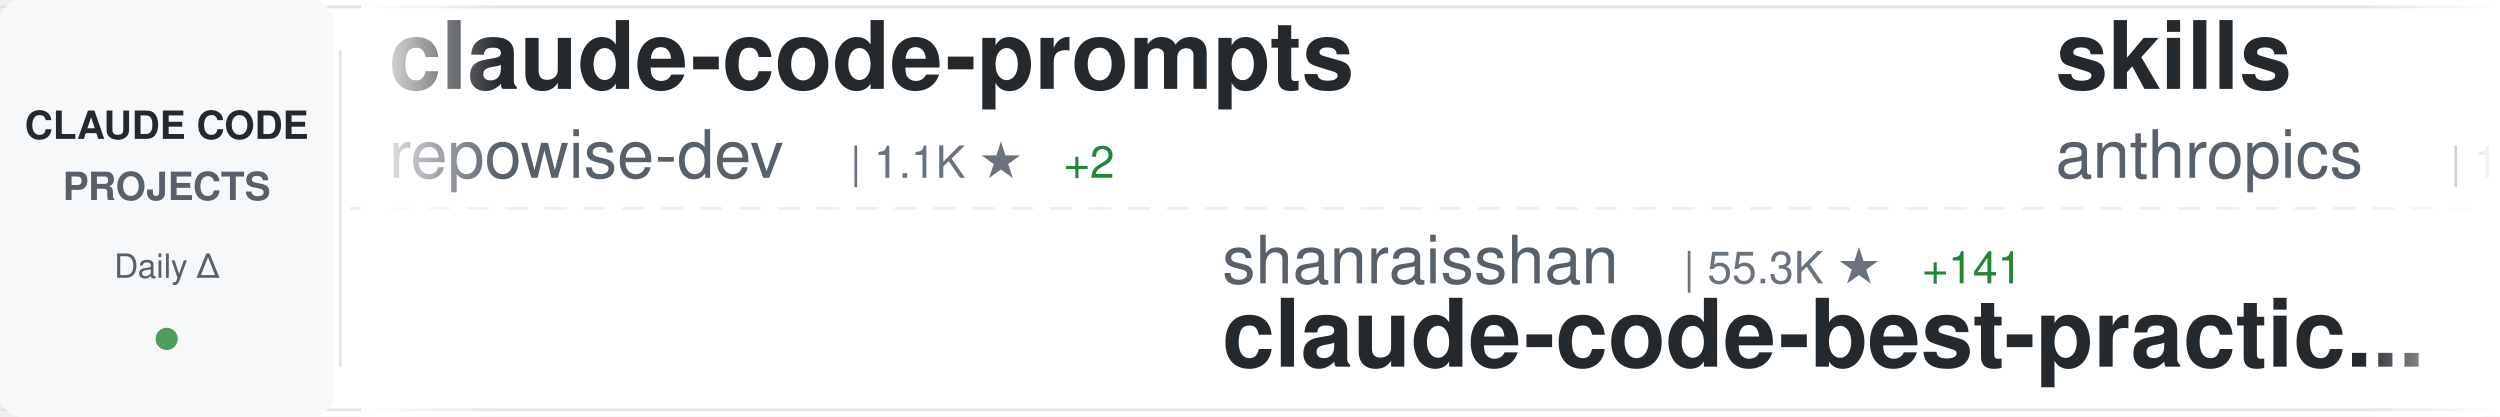
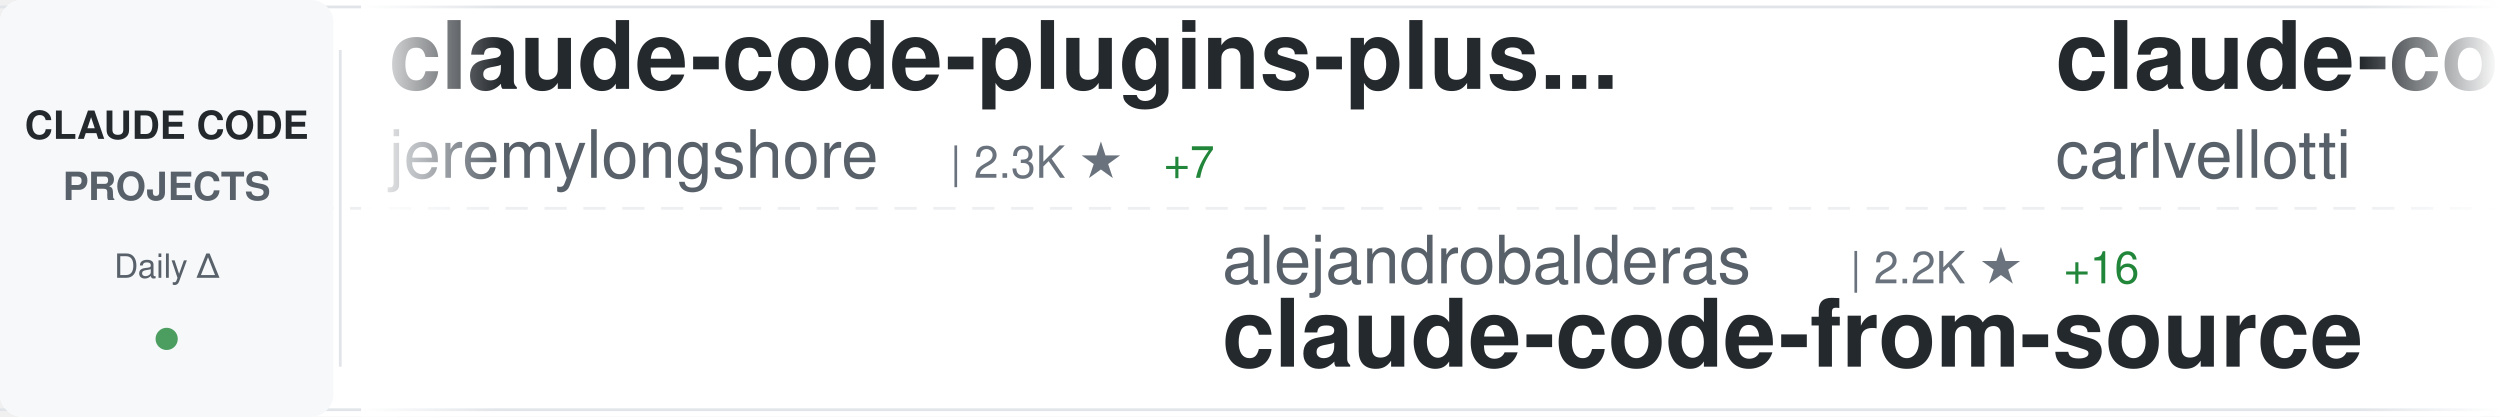
<svg xmlns="http://www.w3.org/2000/svg" width="900" height="150">
  <defs>
    <linearGradient id="awesomeLeftFade" x1="0%" y1="0%" x2="100%" y2="0%">
      <stop offset="0%" style="stop-color:#ffffff;stop-opacity:1" />
      <stop offset="100%" style="stop-color:#ffffff;stop-opacity:0" />
    </linearGradient>
    <linearGradient id="awesomeRightFade" x1="0%" y1="0%" x2="100%" y2="0%">
      <stop offset="0%" style="stop-color:#ffffff;stop-opacity:0" />
      <stop offset="100%" style="stop-color:#ffffff;stop-opacity:1" />
    </linearGradient>
  </defs>
  <rect width="900" height="150" fill="#ffffff" rx="8" />
  <rect x="0" y="2" width="900" height="1" fill="#e1e4e8" />
  <rect x="0" y="147" width="900" height="1" fill="#e1e4e8" />
  <line x1="0" y1="75" x2="900" y2="75" stroke="#e1e4e8" stroke-width="1" stroke-dasharray="8 6" opacity="0.6" />
  <rect x="0" y="0" width="120" height="150" fill="#f6f8fa" rx="8" />
  <text x="60" y="50" font-family="-apple-system, BlinkMacSystemFont, 'Segoe UI', Helvetica, Arial, sans-serif" font-size="14" font-weight="600" fill="#24292e" text-anchor="middle">CLAUDE CODE</text>
  <text x="60" y="72" font-family="-apple-system, BlinkMacSystemFont, 'Segoe UI', Helvetica, Arial, sans-serif" font-size="14" font-weight="600" fill="#586069" text-anchor="middle">PROJECTS</text>
  <text x="60" y="100" font-family="-apple-system, BlinkMacSystemFont, 'Segoe UI', Helvetica, Arial, sans-serif" font-size="12" font-weight="500" fill="#586069" text-anchor="middle">Daily Δ</text>
  <circle cx="60" cy="122" r="4" fill="#22863a" opacity="0.8" />
  <rect x="122" y="18" width="1" height="114" fill="#e1e4e8" />
  <clipPath id="awesomeTickerClip">
    <rect x="130" y="0" width="770" height="150" />
  </clipPath>
  <g clip-path="url(#awesomeTickerClip)">
    <g id="awesomeTickerItems">
      <animateTransform attributeName="transform" attributeType="XML" type="translate" from="0 0" to="-3000 0" dur="54s" repeatCount="indefinite" />
      <g transform="translate(0, 0)">
-         <text x="140" y="32" font-family="-apple-system, BlinkMacSystemFont, 'Segoe UI', Helvetica, Arial, sans-serif" font-size="34" font-weight="600" fill="#24292e">claude-code-prompts</text>
-         <text x="140" y="64" font-family="-apple-system, BlinkMacSystemFont, 'Segoe UI', Helvetica, Arial, sans-serif" font-size="24" font-weight="400" fill="#586069">repowise-dev</text>
-         <text x="306" y="64" font-family="-apple-system, BlinkMacSystemFont, 'Segoe UI', Helvetica, Arial, sans-serif" font-size="16" font-weight="500" fill="#6a737d">| 1.1K ★</text>
+         <text x="140" y="32" font-family="-apple-system, BlinkMacSystemFont, 'Segoe UI', Helvetica, Arial, sans-serif" font-size="34" font-weight="600" fill="#24292e">claude-code-plugins-plus...</text>
+         <text x="140" y="64" font-family="-apple-system, BlinkMacSystemFont, 'Segoe UI', Helvetica, Arial, sans-serif" font-size="24" font-weight="400" fill="#586069">jeremylongshore</text>
+         <text x="342" y="64" font-family="-apple-system, BlinkMacSystemFont, 'Segoe UI', Helvetica, Arial, sans-serif" font-size="16" font-weight="500" fill="#6a737d">| 2.3K ★</text>
+         <text x="419" y="64" font-family="-apple-system, BlinkMacSystemFont, 'Segoe UI', Helvetica, Arial, sans-serif" font-size="16" font-weight="500" fill="#22863a"> +7</text>
+       </g>
+       <g transform="translate(300, 0)">
+         <text x="140" y="102" font-family="-apple-system, BlinkMacSystemFont, 'Segoe UI', Helvetica, Arial, sans-serif" font-size="24" font-weight="400" fill="#586069">alejandrobalderas</text>
+         <text x="366" y="102" font-family="-apple-system, BlinkMacSystemFont, 'Segoe UI', Helvetica, Arial, sans-serif" font-size="16" font-weight="500" fill="#6a737d">| 2.2K ★</text>
+         <text x="443" y="102" font-family="-apple-system, BlinkMacSystemFont, 'Segoe UI', Helvetica, Arial, sans-serif" font-size="16" font-weight="500" fill="#22863a"> +16</text>
+         <text x="140" y="132" font-family="-apple-system, BlinkMacSystemFont, 'Segoe UI', Helvetica, Arial, sans-serif" font-size="34" font-weight="600" fill="#24292e">claude-code-from-source</text>
+       </g>
+       <g transform="translate(600, 0)">
+         <text x="140" y="32" font-family="-apple-system, BlinkMacSystemFont, 'Segoe UI', Helvetica, Arial, sans-serif" font-size="34" font-weight="600" fill="#24292e">claude-code-pm-course</text>
+         <text x="140" y="64" font-family="-apple-system, BlinkMacSystemFont, 'Segoe UI', Helvetica, Arial, sans-serif" font-size="24" font-weight="400" fill="#586069">carlvellotti</text>
+         <text x="306" y="64" font-family="-apple-system, BlinkMacSystemFont, 'Segoe UI', Helvetica, Arial, sans-serif" font-size="16" font-weight="500" fill="#6a737d">| 2.1K ★</text>
        <text x="383" y="64" font-family="-apple-system, BlinkMacSystemFont, 'Segoe UI', Helvetica, Arial, sans-serif" font-size="16" font-weight="500" fill="#22863a"> +2</text>
      </g>
-       <g transform="translate(300, 0)">
-         <text x="140" y="102" font-family="-apple-system, BlinkMacSystemFont, 'Segoe UI', Helvetica, Arial, sans-serif" font-size="24" font-weight="400" fill="#586069">shanraisshan</text>
-         <text x="306" y="102" font-family="-apple-system, BlinkMacSystemFont, 'Segoe UI', Helvetica, Arial, sans-serif" font-size="16" font-weight="500" fill="#6a737d">| 55.3K ★</text>
-         <text x="392" y="102" font-family="-apple-system, BlinkMacSystemFont, 'Segoe UI', Helvetica, Arial, sans-serif" font-size="16" font-weight="500" fill="#22863a"> +141</text>
-         <text x="140" y="132" font-family="-apple-system, BlinkMacSystemFont, 'Segoe UI', Helvetica, Arial, sans-serif" font-size="34" font-weight="600" fill="#24292e">claude-code-best-practic...</text>
-       </g>
-       <g transform="translate(600, 0)">
-         <text x="140" y="32" font-family="-apple-system, BlinkMacSystemFont, 'Segoe UI', Helvetica, Arial, sans-serif" font-size="34" font-weight="600" fill="#24292e">skills</text>
-         <text x="140" y="64" font-family="-apple-system, BlinkMacSystemFont, 'Segoe UI', Helvetica, Arial, sans-serif" font-size="24" font-weight="400" fill="#586069">anthropics</text>
-         <text x="282" y="64" font-family="-apple-system, BlinkMacSystemFont, 'Segoe UI', Helvetica, Arial, sans-serif" font-size="16" font-weight="500" fill="#6a737d">| 142.8K ★</text>
-         <text x="377" y="64" font-family="-apple-system, BlinkMacSystemFont, 'Segoe UI', Helvetica, Arial, sans-serif" font-size="16" font-weight="500" fill="#22863a"> +917</text>
-       </g>
      <g transform="translate(900, 0)">
-         <text x="140" y="102" font-family="-apple-system, BlinkMacSystemFont, 'Segoe UI', Helvetica, Arial, sans-serif" font-size="24" font-weight="400" fill="#586069">huangjia2019</text>
-         <text x="306" y="102" font-family="-apple-system, BlinkMacSystemFont, 'Segoe UI', Helvetica, Arial, sans-serif" font-size="16" font-weight="500" fill="#6a737d">| 729 ★</text>
-         <text x="374" y="102" font-family="-apple-system, BlinkMacSystemFont, 'Segoe UI', Helvetica, Arial, sans-serif" font-size="16" font-weight="500" fill="#22863a"> +14</text>
-         <text x="140" y="132" font-family="-apple-system, BlinkMacSystemFont, 'Segoe UI', Helvetica, Arial, sans-serif" font-size="34" font-weight="600" fill="#24292e">claude-code-engineering</text>
+         <text x="140" y="102" font-family="-apple-system, BlinkMacSystemFont, 'Segoe UI', Helvetica, Arial, sans-serif" font-size="24" font-weight="400" fill="#586069">xorespesp</text>
+         <text x="270" y="102" font-family="-apple-system, BlinkMacSystemFont, 'Segoe UI', Helvetica, Arial, sans-serif" font-size="16" font-weight="500" fill="#6a737d">| 225 ★</text>
+         <text x="140" y="132" font-family="-apple-system, BlinkMacSystemFont, 'Segoe UI', Helvetica, Arial, sans-serif" font-size="34" font-weight="600" fill="#24292e">claude-code</text>
      </g>
      <g transform="translate(1200, 0)">
-         <text x="140" y="32" font-family="-apple-system, BlinkMacSystemFont, 'Segoe UI', Helvetica, Arial, sans-serif" font-size="34" font-weight="600" fill="#24292e">Claude-Code</text>
-         <text x="140" y="64" font-family="-apple-system, BlinkMacSystemFont, 'Segoe UI', Helvetica, Arial, sans-serif" font-size="24" font-weight="400" fill="#586069">KPR111</text>
-         <text x="234" y="64" font-family="-apple-system, BlinkMacSystemFont, 'Segoe UI', Helvetica, Arial, sans-serif" font-size="16" font-weight="500" fill="#6a737d">| 18 ★</text>
+         <text x="140" y="32" font-family="-apple-system, BlinkMacSystemFont, 'Segoe UI', Helvetica, Arial, sans-serif" font-size="34" font-weight="600" fill="#24292e">Open-ClaudeCode</text>
+         <text x="140" y="64" font-family="-apple-system, BlinkMacSystemFont, 'Segoe UI', Helvetica, Arial, sans-serif" font-size="24" font-weight="400" fill="#586069">LING71671</text>
+         <text x="270" y="64" font-family="-apple-system, BlinkMacSystemFont, 'Segoe UI', Helvetica, Arial, sans-serif" font-size="16" font-weight="500" fill="#6a737d">| 868 ★</text>
+         <text x="338" y="64" font-family="-apple-system, BlinkMacSystemFont, 'Segoe UI', Helvetica, Arial, sans-serif" font-size="16" font-weight="500" fill="#22863a"> +1</text>
      </g>
      <g transform="translate(1500, 0)">
-         <text x="140" y="102" font-family="-apple-system, BlinkMacSystemFont, 'Segoe UI', Helvetica, Arial, sans-serif" font-size="24" font-weight="400" fill="#586069">T-Lab-CUHKSZ</text>
-         <text x="306" y="102" font-family="-apple-system, BlinkMacSystemFont, 'Segoe UI', Helvetica, Arial, sans-serif" font-size="16" font-weight="500" fill="#6a737d">| 315 ★</text>
-         <text x="374" y="102" font-family="-apple-system, BlinkMacSystemFont, 'Segoe UI', Helvetica, Arial, sans-serif" font-size="16" font-weight="500" fill="#22863a"> +1</text>
+         <text x="140" y="102" font-family="-apple-system, BlinkMacSystemFont, 'Segoe UI', Helvetica, Arial, sans-serif" font-size="24" font-weight="400" fill="#586069">Tinkeringg-Lab</text>
+         <text x="330" y="102" font-family="-apple-system, BlinkMacSystemFont, 'Segoe UI', Helvetica, Arial, sans-serif" font-size="16" font-weight="500" fill="#6a737d">| 206 ★</text>
+         <text x="398" y="102" font-family="-apple-system, BlinkMacSystemFont, 'Segoe UI', Helvetica, Arial, sans-serif" font-size="16" font-weight="500" fill="#22863a"> +1</text>
        <text x="140" y="132" font-family="-apple-system, BlinkMacSystemFont, 'Segoe UI', Helvetica, Arial, sans-serif" font-size="34" font-weight="600" fill="#24292e">claude-code</text>
      </g>
      <g transform="translate(1800, 0)">
-         <text x="140" y="32" font-family="-apple-system, BlinkMacSystemFont, 'Segoe UI', Helvetica, Arial, sans-serif" font-size="34" font-weight="600" fill="#24292e">claude-code-settings</text>
-         <text x="140" y="64" font-family="-apple-system, BlinkMacSystemFont, 'Segoe UI', Helvetica, Arial, sans-serif" font-size="24" font-weight="400" fill="#586069">feiskyer</text>
-         <text x="258" y="64" font-family="-apple-system, BlinkMacSystemFont, 'Segoe UI', Helvetica, Arial, sans-serif" font-size="16" font-weight="500" fill="#6a737d">| 1.5K ★</text>
-         <text x="335" y="64" font-family="-apple-system, BlinkMacSystemFont, 'Segoe UI', Helvetica, Arial, sans-serif" font-size="16" font-weight="500" fill="#22863a"> +4</text>
+         <text x="140" y="32" font-family="-apple-system, BlinkMacSystemFont, 'Segoe UI', Helvetica, Arial, sans-serif" font-size="34" font-weight="600" fill="#24292e">claude-code</text>
+         <text x="140" y="64" font-family="-apple-system, BlinkMacSystemFont, 'Segoe UI', Helvetica, Arial, sans-serif" font-size="24" font-weight="400" fill="#586069">jarmuine</text>
+         <text x="258" y="64" font-family="-apple-system, BlinkMacSystemFont, 'Segoe UI', Helvetica, Arial, sans-serif" font-size="16" font-weight="500" fill="#6a737d">| 2.2K ★</text>
      </g>
      <g transform="translate(2100, 0)">
-         <text x="140" y="102" font-family="-apple-system, BlinkMacSystemFont, 'Segoe UI', Helvetica, Arial, sans-serif" font-size="24" font-weight="400" fill="#586069">diet103</text>
-         <text x="246" y="102" font-family="-apple-system, BlinkMacSystemFont, 'Segoe UI', Helvetica, Arial, sans-serif" font-size="16" font-weight="500" fill="#6a737d">| 9.7K ★</text>
-         <text x="323" y="102" font-family="-apple-system, BlinkMacSystemFont, 'Segoe UI', Helvetica, Arial, sans-serif" font-size="16" font-weight="500" fill="#22863a"> +10</text>
-         <text x="140" y="132" font-family="-apple-system, BlinkMacSystemFont, 'Segoe UI', Helvetica, Arial, sans-serif" font-size="34" font-weight="600" fill="#24292e">claude-code-infrastructu...</text>
+         <text x="140" y="102" font-family="-apple-system, BlinkMacSystemFont, 'Segoe UI', Helvetica, Arial, sans-serif" font-size="24" font-weight="400" fill="#586069">ykdojo</text>
+         <text x="234" y="102" font-family="-apple-system, BlinkMacSystemFont, 'Segoe UI', Helvetica, Arial, sans-serif" font-size="16" font-weight="500" fill="#6a737d">| 8.5K ★</text>
+         <text x="311" y="102" font-family="-apple-system, BlinkMacSystemFont, 'Segoe UI', Helvetica, Arial, sans-serif" font-size="16" font-weight="500" fill="#22863a"> +19</text>
+         <text x="140" y="132" font-family="-apple-system, BlinkMacSystemFont, 'Segoe UI', Helvetica, Arial, sans-serif" font-size="34" font-weight="600" fill="#24292e">claude-code-tips</text>
      </g>
      <g transform="translate(2400, 0)">
-         <text x="140" y="32" font-family="-apple-system, BlinkMacSystemFont, 'Segoe UI', Helvetica, Arial, sans-serif" font-size="34" font-weight="600" fill="#24292e">my-claude-code-setup</text>
-         <text x="140" y="64" font-family="-apple-system, BlinkMacSystemFont, 'Segoe UI', Helvetica, Arial, sans-serif" font-size="24" font-weight="400" fill="#586069">centminmod</text>
-         <text x="282" y="64" font-family="-apple-system, BlinkMacSystemFont, 'Segoe UI', Helvetica, Arial, sans-serif" font-size="16" font-weight="500" fill="#6a737d">| 2.4K ★</text>
-         <text x="359" y="64" font-family="-apple-system, BlinkMacSystemFont, 'Segoe UI', Helvetica, Arial, sans-serif" font-size="16" font-weight="500" fill="#22863a"> +2</text>
+         <text x="140" y="32" font-family="-apple-system, BlinkMacSystemFont, 'Segoe UI', Helvetica, Arial, sans-serif" font-size="34" font-weight="600" fill="#24292e">claude-code-hooks-master...</text>
+         <text x="140" y="64" font-family="-apple-system, BlinkMacSystemFont, 'Segoe UI', Helvetica, Arial, sans-serif" font-size="24" font-weight="400" fill="#586069">disler</text>
+         <text x="234" y="64" font-family="-apple-system, BlinkMacSystemFont, 'Segoe UI', Helvetica, Arial, sans-serif" font-size="16" font-weight="500" fill="#6a737d">| 3.7K ★</text>
+         <text x="311" y="64" font-family="-apple-system, BlinkMacSystemFont, 'Segoe UI', Helvetica, Arial, sans-serif" font-size="16" font-weight="500" fill="#22863a"> +2</text>
      </g>
      <g transform="translate(2700, 0)">
-         <text x="140" y="102" font-family="-apple-system, BlinkMacSystemFont, 'Segoe UI', Helvetica, Arial, sans-serif" font-size="24" font-weight="400" fill="#586069">Yeachan-Heo</text>
-         <text x="294" y="102" font-family="-apple-system, BlinkMacSystemFont, 'Segoe UI', Helvetica, Arial, sans-serif" font-size="16" font-weight="500" fill="#6a737d">| 35.2K ★</text>
-         <text x="380" y="102" font-family="-apple-system, BlinkMacSystemFont, 'Segoe UI', Helvetica, Arial, sans-serif" font-size="16" font-weight="500" fill="#22863a"> +125</text>
-         <text x="140" y="132" font-family="-apple-system, BlinkMacSystemFont, 'Segoe UI', Helvetica, Arial, sans-serif" font-size="34" font-weight="600" fill="#24292e">oh-my-claudecode</text>
+         <text x="140" y="102" font-family="-apple-system, BlinkMacSystemFont, 'Segoe UI', Helvetica, Arial, sans-serif" font-size="24" font-weight="400" fill="#586069">https-deeplearning-ai</text>
+         <text x="414" y="102" font-family="-apple-system, BlinkMacSystemFont, 'Segoe UI', Helvetica, Arial, sans-serif" font-size="16" font-weight="500" fill="#6a737d">| 521 ★</text>
+         <text x="482" y="102" font-family="-apple-system, BlinkMacSystemFont, 'Segoe UI', Helvetica, Arial, sans-serif" font-size="16" font-weight="500" fill="#22863a"> +1</text>
+         <text x="140" y="132" font-family="-apple-system, BlinkMacSystemFont, 'Segoe UI', Helvetica, Arial, sans-serif" font-size="34" font-weight="600" fill="#24292e">sc-claude-code-files</text>
      </g>
      <g transform="translate(3000, 0)">
-         <text x="140" y="32" font-family="-apple-system, BlinkMacSystemFont, 'Segoe UI', Helvetica, Arial, sans-serif" font-size="34" font-weight="600" fill="#24292e">claude-code-prompts</text>
-         <text x="140" y="64" font-family="-apple-system, BlinkMacSystemFont, 'Segoe UI', Helvetica, Arial, sans-serif" font-size="24" font-weight="400" fill="#586069">repowise-dev</text>
-         <text x="306" y="64" font-family="-apple-system, BlinkMacSystemFont, 'Segoe UI', Helvetica, Arial, sans-serif" font-size="16" font-weight="500" fill="#6a737d">| 1.1K ★</text>
+         <text x="140" y="32" font-family="-apple-system, BlinkMacSystemFont, 'Segoe UI', Helvetica, Arial, sans-serif" font-size="34" font-weight="600" fill="#24292e">claude-code-plugins-plus...</text>
+         <text x="140" y="64" font-family="-apple-system, BlinkMacSystemFont, 'Segoe UI', Helvetica, Arial, sans-serif" font-size="24" font-weight="400" fill="#586069">jeremylongshore</text>
+         <text x="342" y="64" font-family="-apple-system, BlinkMacSystemFont, 'Segoe UI', Helvetica, Arial, sans-serif" font-size="16" font-weight="500" fill="#6a737d">| 2.3K ★</text>
+         <text x="419" y="64" font-family="-apple-system, BlinkMacSystemFont, 'Segoe UI', Helvetica, Arial, sans-serif" font-size="16" font-weight="500" fill="#22863a"> +7</text>
+       </g>
+       <g transform="translate(3300, 0)">
+         <text x="140" y="102" font-family="-apple-system, BlinkMacSystemFont, 'Segoe UI', Helvetica, Arial, sans-serif" font-size="24" font-weight="400" fill="#586069">alejandrobalderas</text>
+         <text x="366" y="102" font-family="-apple-system, BlinkMacSystemFont, 'Segoe UI', Helvetica, Arial, sans-serif" font-size="16" font-weight="500" fill="#6a737d">| 2.2K ★</text>
+         <text x="443" y="102" font-family="-apple-system, BlinkMacSystemFont, 'Segoe UI', Helvetica, Arial, sans-serif" font-size="16" font-weight="500" fill="#22863a"> +16</text>
+         <text x="140" y="132" font-family="-apple-system, BlinkMacSystemFont, 'Segoe UI', Helvetica, Arial, sans-serif" font-size="34" font-weight="600" fill="#24292e">claude-code-from-source</text>
+       </g>
+       <g transform="translate(3600, 0)">
+         <text x="140" y="32" font-family="-apple-system, BlinkMacSystemFont, 'Segoe UI', Helvetica, Arial, sans-serif" font-size="34" font-weight="600" fill="#24292e">claude-code-pm-course</text>
+         <text x="140" y="64" font-family="-apple-system, BlinkMacSystemFont, 'Segoe UI', Helvetica, Arial, sans-serif" font-size="24" font-weight="400" fill="#586069">carlvellotti</text>
+         <text x="306" y="64" font-family="-apple-system, BlinkMacSystemFont, 'Segoe UI', Helvetica, Arial, sans-serif" font-size="16" font-weight="500" fill="#6a737d">| 2.1K ★</text>
        <text x="383" y="64" font-family="-apple-system, BlinkMacSystemFont, 'Segoe UI', Helvetica, Arial, sans-serif" font-size="16" font-weight="500" fill="#22863a"> +2</text>
      </g>
-       <g transform="translate(3300, 0)">
-         <text x="140" y="102" font-family="-apple-system, BlinkMacSystemFont, 'Segoe UI', Helvetica, Arial, sans-serif" font-size="24" font-weight="400" fill="#586069">shanraisshan</text>
-         <text x="306" y="102" font-family="-apple-system, BlinkMacSystemFont, 'Segoe UI', Helvetica, Arial, sans-serif" font-size="16" font-weight="500" fill="#6a737d">| 55.3K ★</text>
-         <text x="392" y="102" font-family="-apple-system, BlinkMacSystemFont, 'Segoe UI', Helvetica, Arial, sans-serif" font-size="16" font-weight="500" fill="#22863a"> +141</text>
-         <text x="140" y="132" font-family="-apple-system, BlinkMacSystemFont, 'Segoe UI', Helvetica, Arial, sans-serif" font-size="34" font-weight="600" fill="#24292e">claude-code-best-practic...</text>
-       </g>
-       <g transform="translate(3600, 0)">
-         <text x="140" y="32" font-family="-apple-system, BlinkMacSystemFont, 'Segoe UI', Helvetica, Arial, sans-serif" font-size="34" font-weight="600" fill="#24292e">skills</text>
-         <text x="140" y="64" font-family="-apple-system, BlinkMacSystemFont, 'Segoe UI', Helvetica, Arial, sans-serif" font-size="24" font-weight="400" fill="#586069">anthropics</text>
-         <text x="282" y="64" font-family="-apple-system, BlinkMacSystemFont, 'Segoe UI', Helvetica, Arial, sans-serif" font-size="16" font-weight="500" fill="#6a737d">| 142.8K ★</text>
-         <text x="377" y="64" font-family="-apple-system, BlinkMacSystemFont, 'Segoe UI', Helvetica, Arial, sans-serif" font-size="16" font-weight="500" fill="#22863a"> +917</text>
-       </g>
      <g transform="translate(3900, 0)">
-         <text x="140" y="102" font-family="-apple-system, BlinkMacSystemFont, 'Segoe UI', Helvetica, Arial, sans-serif" font-size="24" font-weight="400" fill="#586069">huangjia2019</text>
-         <text x="306" y="102" font-family="-apple-system, BlinkMacSystemFont, 'Segoe UI', Helvetica, Arial, sans-serif" font-size="16" font-weight="500" fill="#6a737d">| 729 ★</text>
-         <text x="374" y="102" font-family="-apple-system, BlinkMacSystemFont, 'Segoe UI', Helvetica, Arial, sans-serif" font-size="16" font-weight="500" fill="#22863a"> +14</text>
-         <text x="140" y="132" font-family="-apple-system, BlinkMacSystemFont, 'Segoe UI', Helvetica, Arial, sans-serif" font-size="34" font-weight="600" fill="#24292e">claude-code-engineering</text>
+         <text x="140" y="102" font-family="-apple-system, BlinkMacSystemFont, 'Segoe UI', Helvetica, Arial, sans-serif" font-size="24" font-weight="400" fill="#586069">xorespesp</text>
+         <text x="270" y="102" font-family="-apple-system, BlinkMacSystemFont, 'Segoe UI', Helvetica, Arial, sans-serif" font-size="16" font-weight="500" fill="#6a737d">| 225 ★</text>
+         <text x="140" y="132" font-family="-apple-system, BlinkMacSystemFont, 'Segoe UI', Helvetica, Arial, sans-serif" font-size="34" font-weight="600" fill="#24292e">claude-code</text>
      </g>
    </g>
  </g>
  <rect x="130" y="0" width="50" height="150" fill="url(#awesomeLeftFade)" />
  <rect x="850" y="0" width="50" height="150" fill="url(#awesomeRightFade)" />
</svg>
